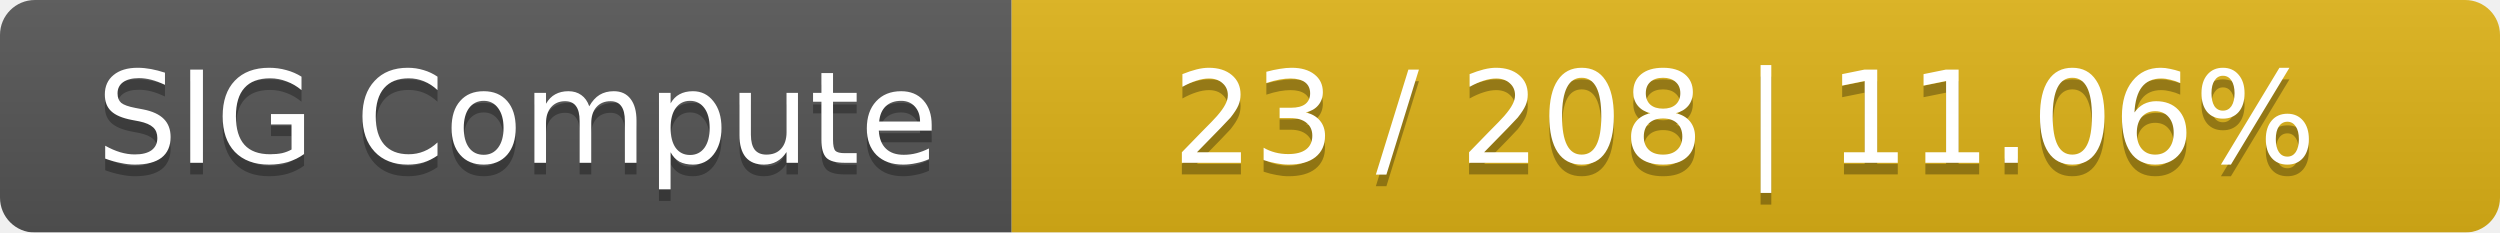
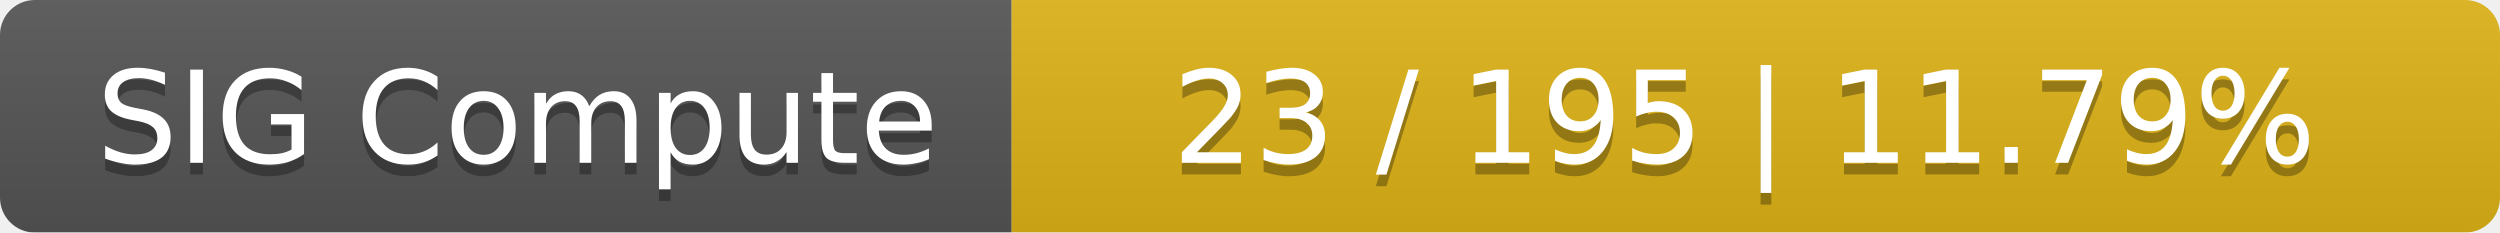
<svg xmlns="http://www.w3.org/2000/svg" width="215" height="20">
  <linearGradient id="smooth" x2="0" y2="100%">
    <stop offset="0" stop-color="#bbb" stop-opacity=".1" />
    <stop offset="1" stop-opacity=".1" />
  </linearGradient>
  <mask id="round">
    <rect width="215" height="20" rx="3" fill="#fff" />
  </mask>
  <g mask="url(#round)">
    <rect width="87" height="20" fill="#555" />
    <rect x="87" width="128" height="20" fill="#dfb317" />
    <rect width="215" height="20" fill="url(#smooth)" />
  </g>
  <g fill="#fff" text-anchor="middle" font-family="DejaVu Sans,Verdana,Geneva,sans-serif" font-size="11">
    <text x="44.5" y="15" fill="#010101" fill-opacity=".3">SIG Compute</text>
    <text x="44.5" y="14">SIG Compute</text>
-     <text x="150" y="15" fill="#010101" fill-opacity=".3">23 / 208    |    11.06%</text>
-     <text x="150" y="14">23 / 208    |    11.06%</text>
+     <text x="150" y="15" fill="#010101" fill-opacity=".3">23 / 195    |    11.79%</text>
+     <text x="150" y="14">23 / 195    |    11.79%</text>
  </g>
</svg>
